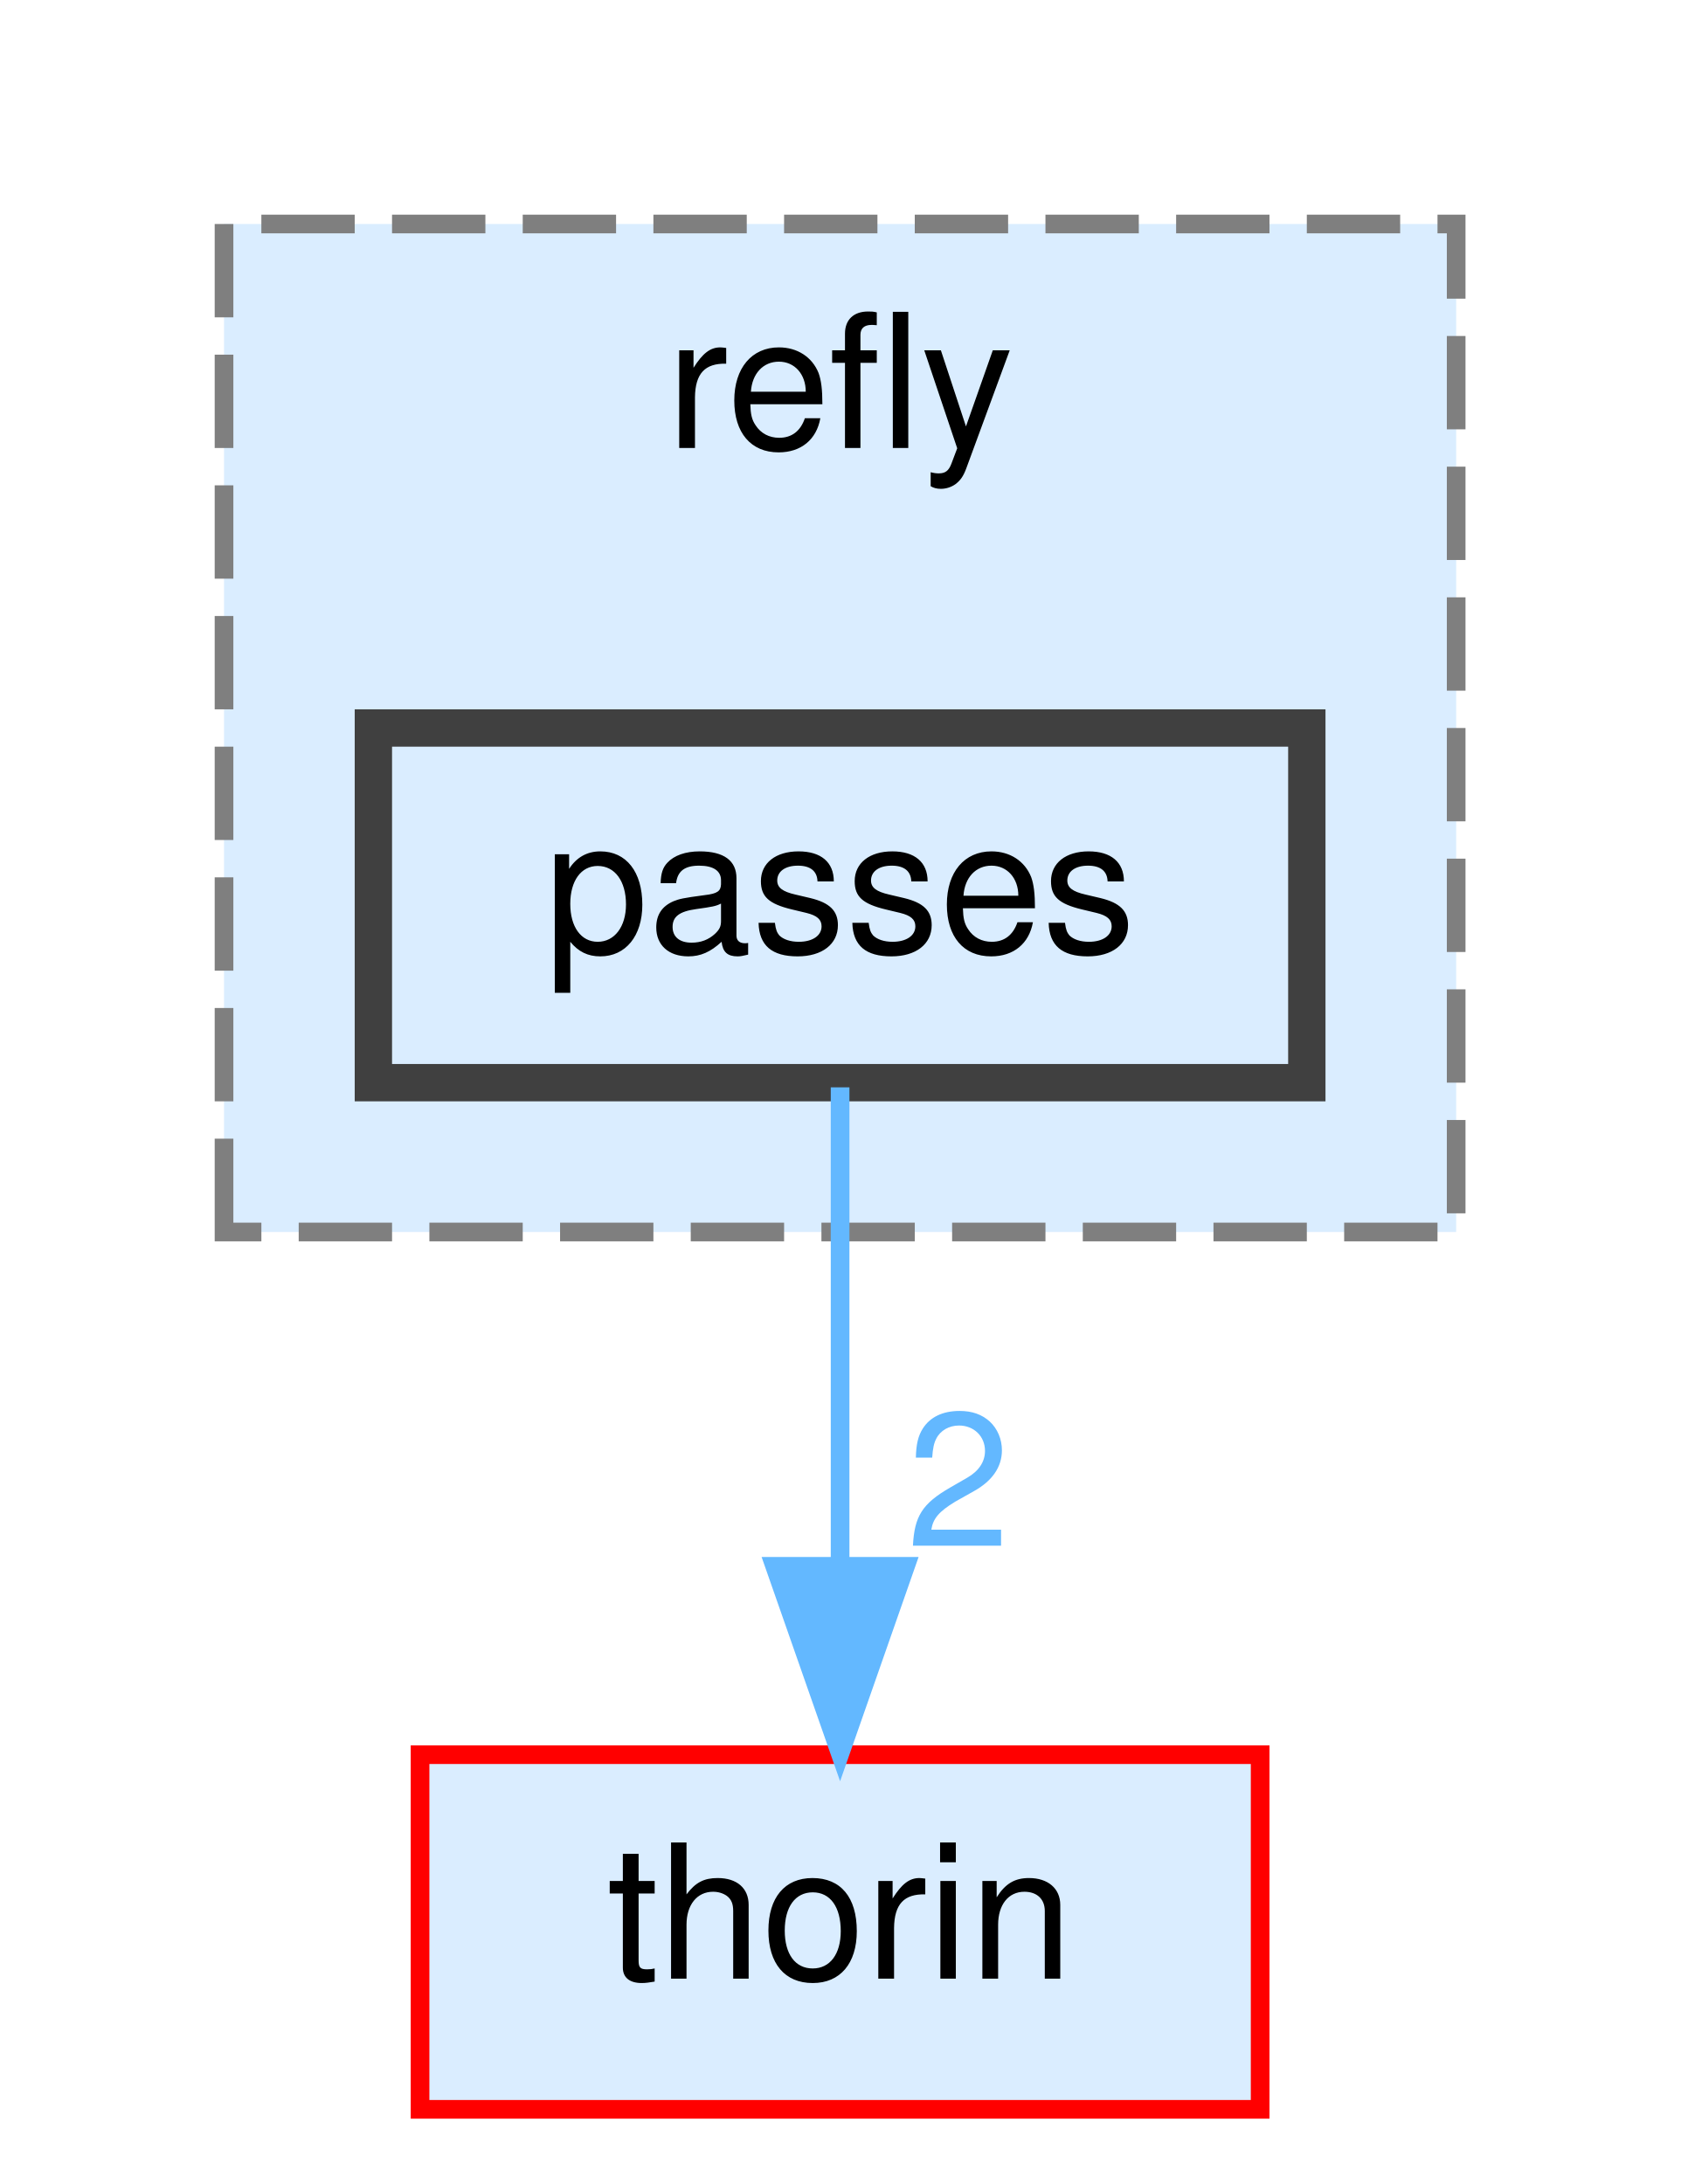
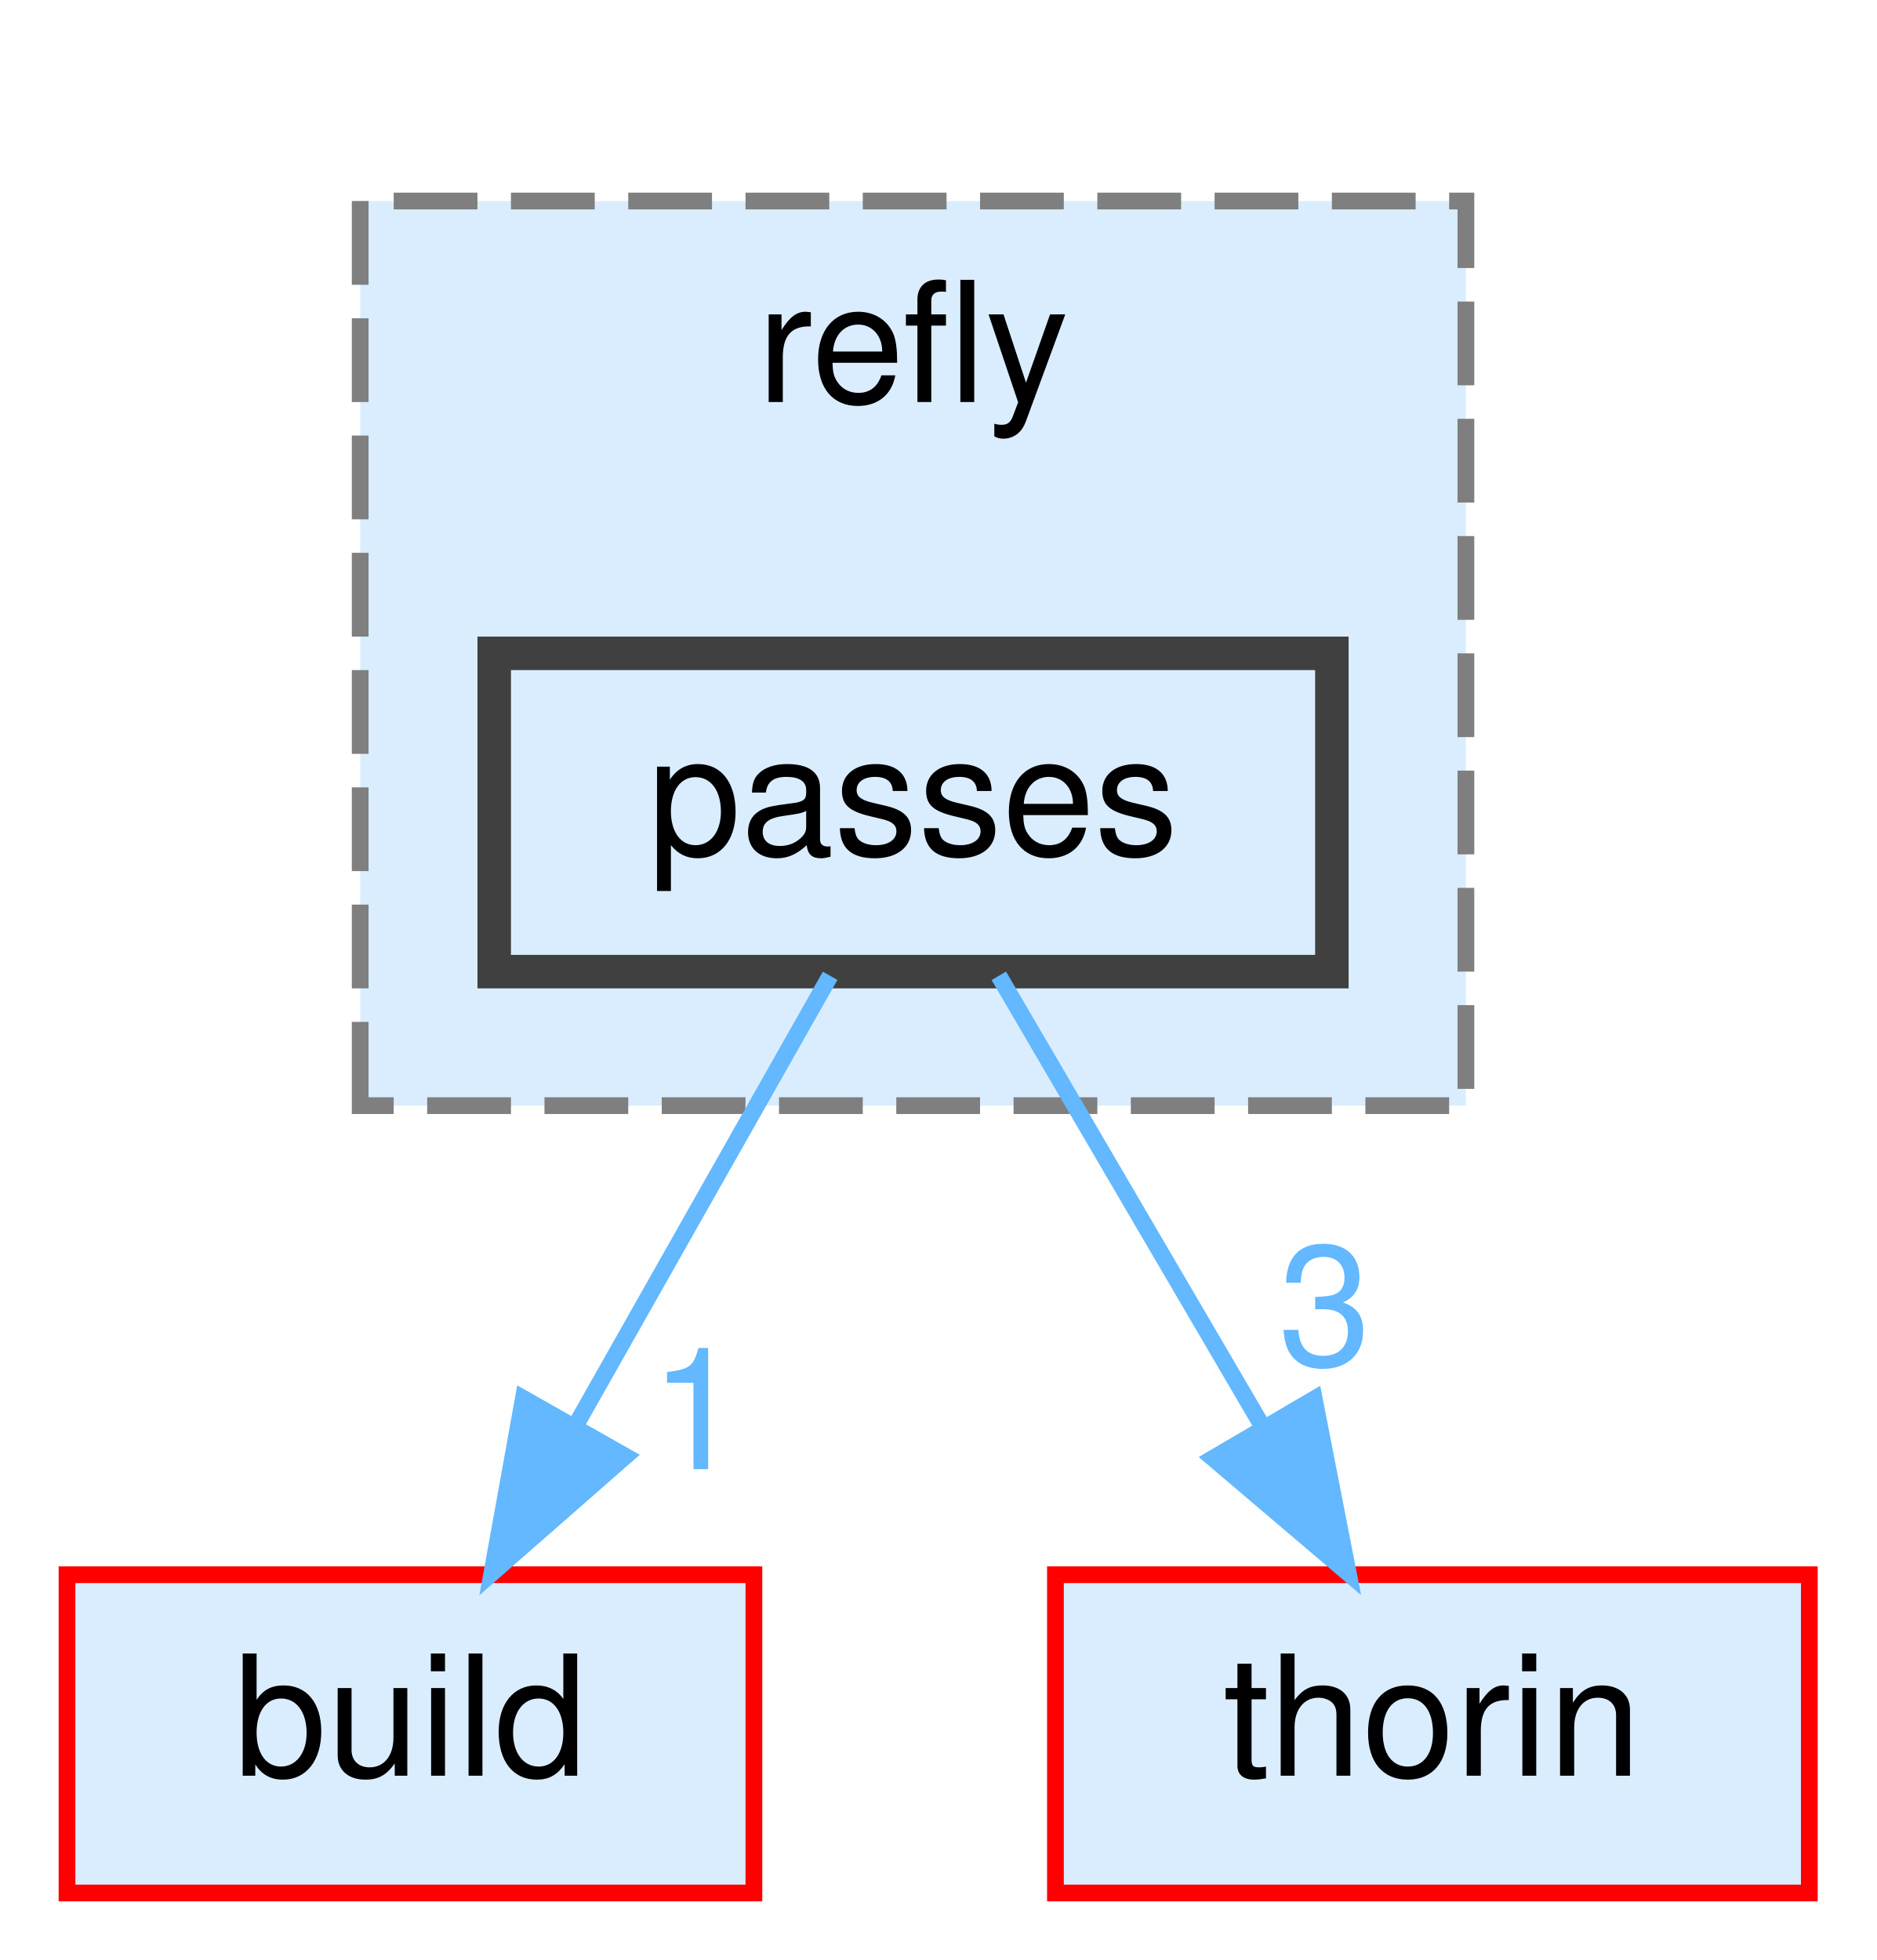
- <svg xmlns="http://www.w3.org/2000/svg" xmlns:xlink="http://www.w3.org/1999/xlink" width="90pt" height="117pt" viewBox="0.00 0.00 90.00 117.00">
+ <svg xmlns="http://www.w3.org/2000/svg" xmlns:xlink="http://www.w3.org/1999/xlink" width="112pt" height="117pt" viewBox="0.00 0.00 112.00 117.00">
  <g id="graph0" class="graph" transform="scale(1 1) rotate(0) translate(4 113)">
    <g id="clust1" class="cluster">
      <g id="a_clust1">
        <a xlink:href="dir_6f55f125f3d97d2fd2dc99187db03e52.html" target="_top" xlink:title="refly">
-           <polygon fill="#daedff" stroke="#7f7f7f" stroke-dasharray="5,2" points="8,-47 8,-101 74,-101 74,-47 8,-47" />
-           <text text-anchor="middle" x="41" y="-89" font-family="Helvetica,sans-Serif" font-size="10.00">refly</text>
+           <polygon fill="#daedff" stroke="#7f7f7f" stroke-dasharray="5,2" points="17.5,-47 17.5,-101 83.5,-101 83.5,-47 17.5,-47" />
+           <text text-anchor="middle" x="50.5" y="-89" font-family="Helvetica,sans-Serif" font-size="10.00">refly</text>
        </a>
      </g>
    </g>
    <g id="node1" class="node">
      <g id="a_node1">
        <a xlink:href="dir_63620e936dbedd22877d3168b1e03116.html" target="_top" xlink:title="passes">
-           <polygon fill="#daedff" stroke="#404040" stroke-width="2" points="66,-74 16,-74 16,-55 66,-55 66,-74" />
-           <text text-anchor="middle" x="41" y="-62" font-family="Helvetica,sans-Serif" font-size="10.00">passes</text>
+           <polygon fill="#daedff" stroke="#404040" stroke-width="2" points="75.5,-74 25.5,-74 25.5,-55 75.5,-55 75.5,-74" />
+           <text text-anchor="middle" x="50.5" y="-62" font-family="Helvetica,sans-Serif" font-size="10.00">passes</text>
        </a>
      </g>
    </g>
    <g id="node2" class="node">
      <g id="a_node2">
-         <a xlink:href="dir_c4168c80b7484587a21dc92c326c695e.html" target="_top" xlink:title="thorin">
-           <polygon fill="#daedff" stroke="red" points="63.5,-19 18.5,-19 18.5,0 63.5,0 63.5,-19" />
-           <text text-anchor="middle" x="41" y="-7" font-family="Helvetica,sans-Serif" font-size="10.00">thorin</text>
+         <a xlink:href="dir_4fef79e7177ba769987a8da36c892c5f.html" target="_top" xlink:title="build">
+           <polygon fill="#daedff" stroke="red" points="41,-19 0,-19 0,0 41,0 41,-19" />
+           <text text-anchor="middle" x="20.5" y="-7" font-family="Helvetica,sans-Serif" font-size="10.00">build</text>
        </a>
      </g>
    </g>
    <g id="edge1" class="edge">
-       <path fill="none" stroke="#63b8ff" d="M41,-54.75C41,-47.8 41,-37.85 41,-29.13" />
-       <polygon fill="#63b8ff" stroke="#63b8ff" points="44.5,-29.09 41,-19.09 37.5,-29.09 44.5,-29.09" />
+       <path fill="none" stroke="#63b8ff" d="M45.55,-54.75C41.44,-47.49 35.47,-36.95 30.4,-27.98" />
+       <polygon fill="#63b8ff" stroke="#63b8ff" points="33.33,-26.07 25.36,-19.09 27.24,-29.52 33.33,-26.07" />
      <g id="a_edge1-headlabel">
-         <a xlink:href="dir_000046_000057.html" target="_top" xlink:title="2">
-           <text text-anchor="middle" x="47.34" y="-30.18" font-family="Helvetica,sans-Serif" font-size="10.00" fill="#63b8ff">2</text>
+         <a xlink:href="dir_000046_000008.html" target="_top" xlink:title="1">
+           <text text-anchor="middle" x="37.58" y="-25.3" font-family="Helvetica,sans-Serif" font-size="10.00" fill="#63b8ff">1</text>
+         </a>
+       </g>
+     </g>
+     <g id="node3" class="node">
+       <g id="a_node3">
+         <a xlink:href="dir_c4168c80b7484587a21dc92c326c695e.html" target="_top" xlink:title="thorin">
+           <polygon fill="#daedff" stroke="red" points="104,-19 59,-19 59,0 104,0 104,-19" />
+           <text text-anchor="middle" x="81.5" y="-7" font-family="Helvetica,sans-Serif" font-size="10.00">thorin</text>
+         </a>
+       </g>
+     </g>
+     <g id="edge2" class="edge">
+       <path fill="none" stroke="#63b8ff" d="M55.62,-54.75C59.86,-47.49 66.03,-36.95 71.28,-27.98" />
+       <polygon fill="#63b8ff" stroke="#63b8ff" points="74.45,-29.49 76.48,-19.09 68.41,-25.95 74.45,-29.49" />
+       <g id="a_edge2-headlabel">
+         <a xlink:href="dir_000046_000057.html" target="_top" xlink:title="3">
+           <text text-anchor="middle" x="75.08" y="-31.52" font-family="Helvetica,sans-Serif" font-size="10.00" fill="#63b8ff">3</text>
        </a>
      </g>
    </g>
  </g>
</svg>
